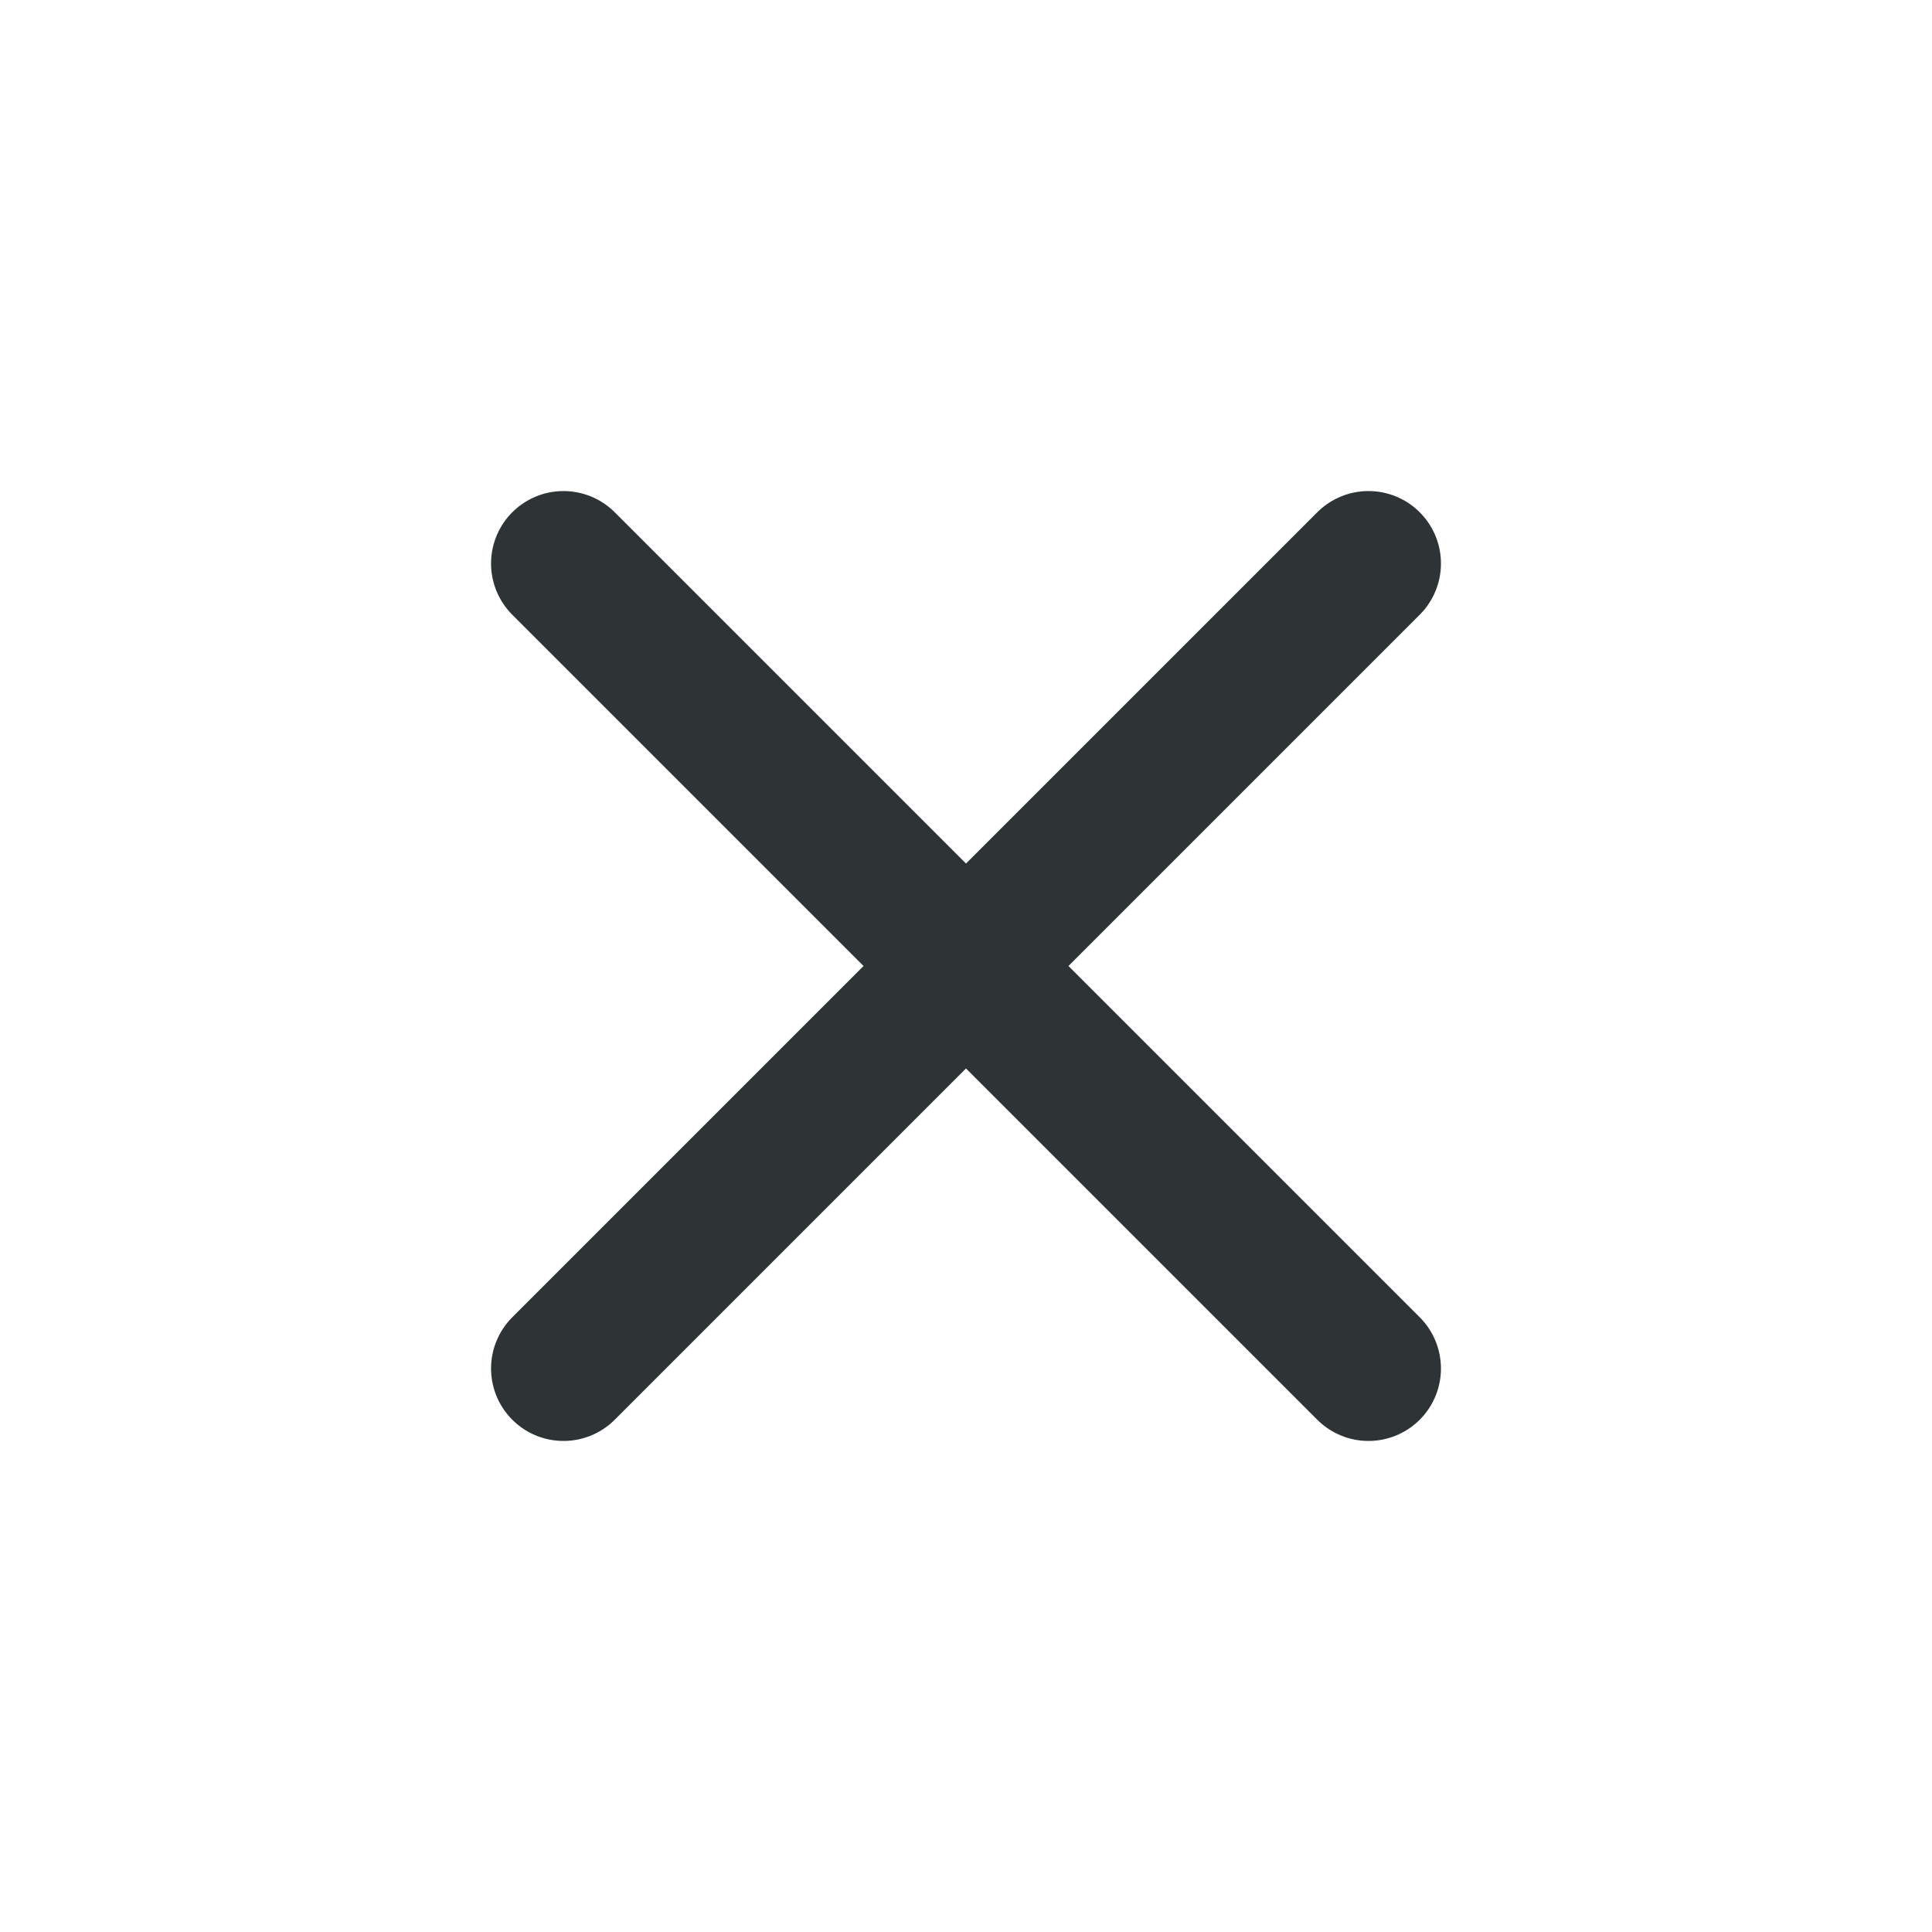
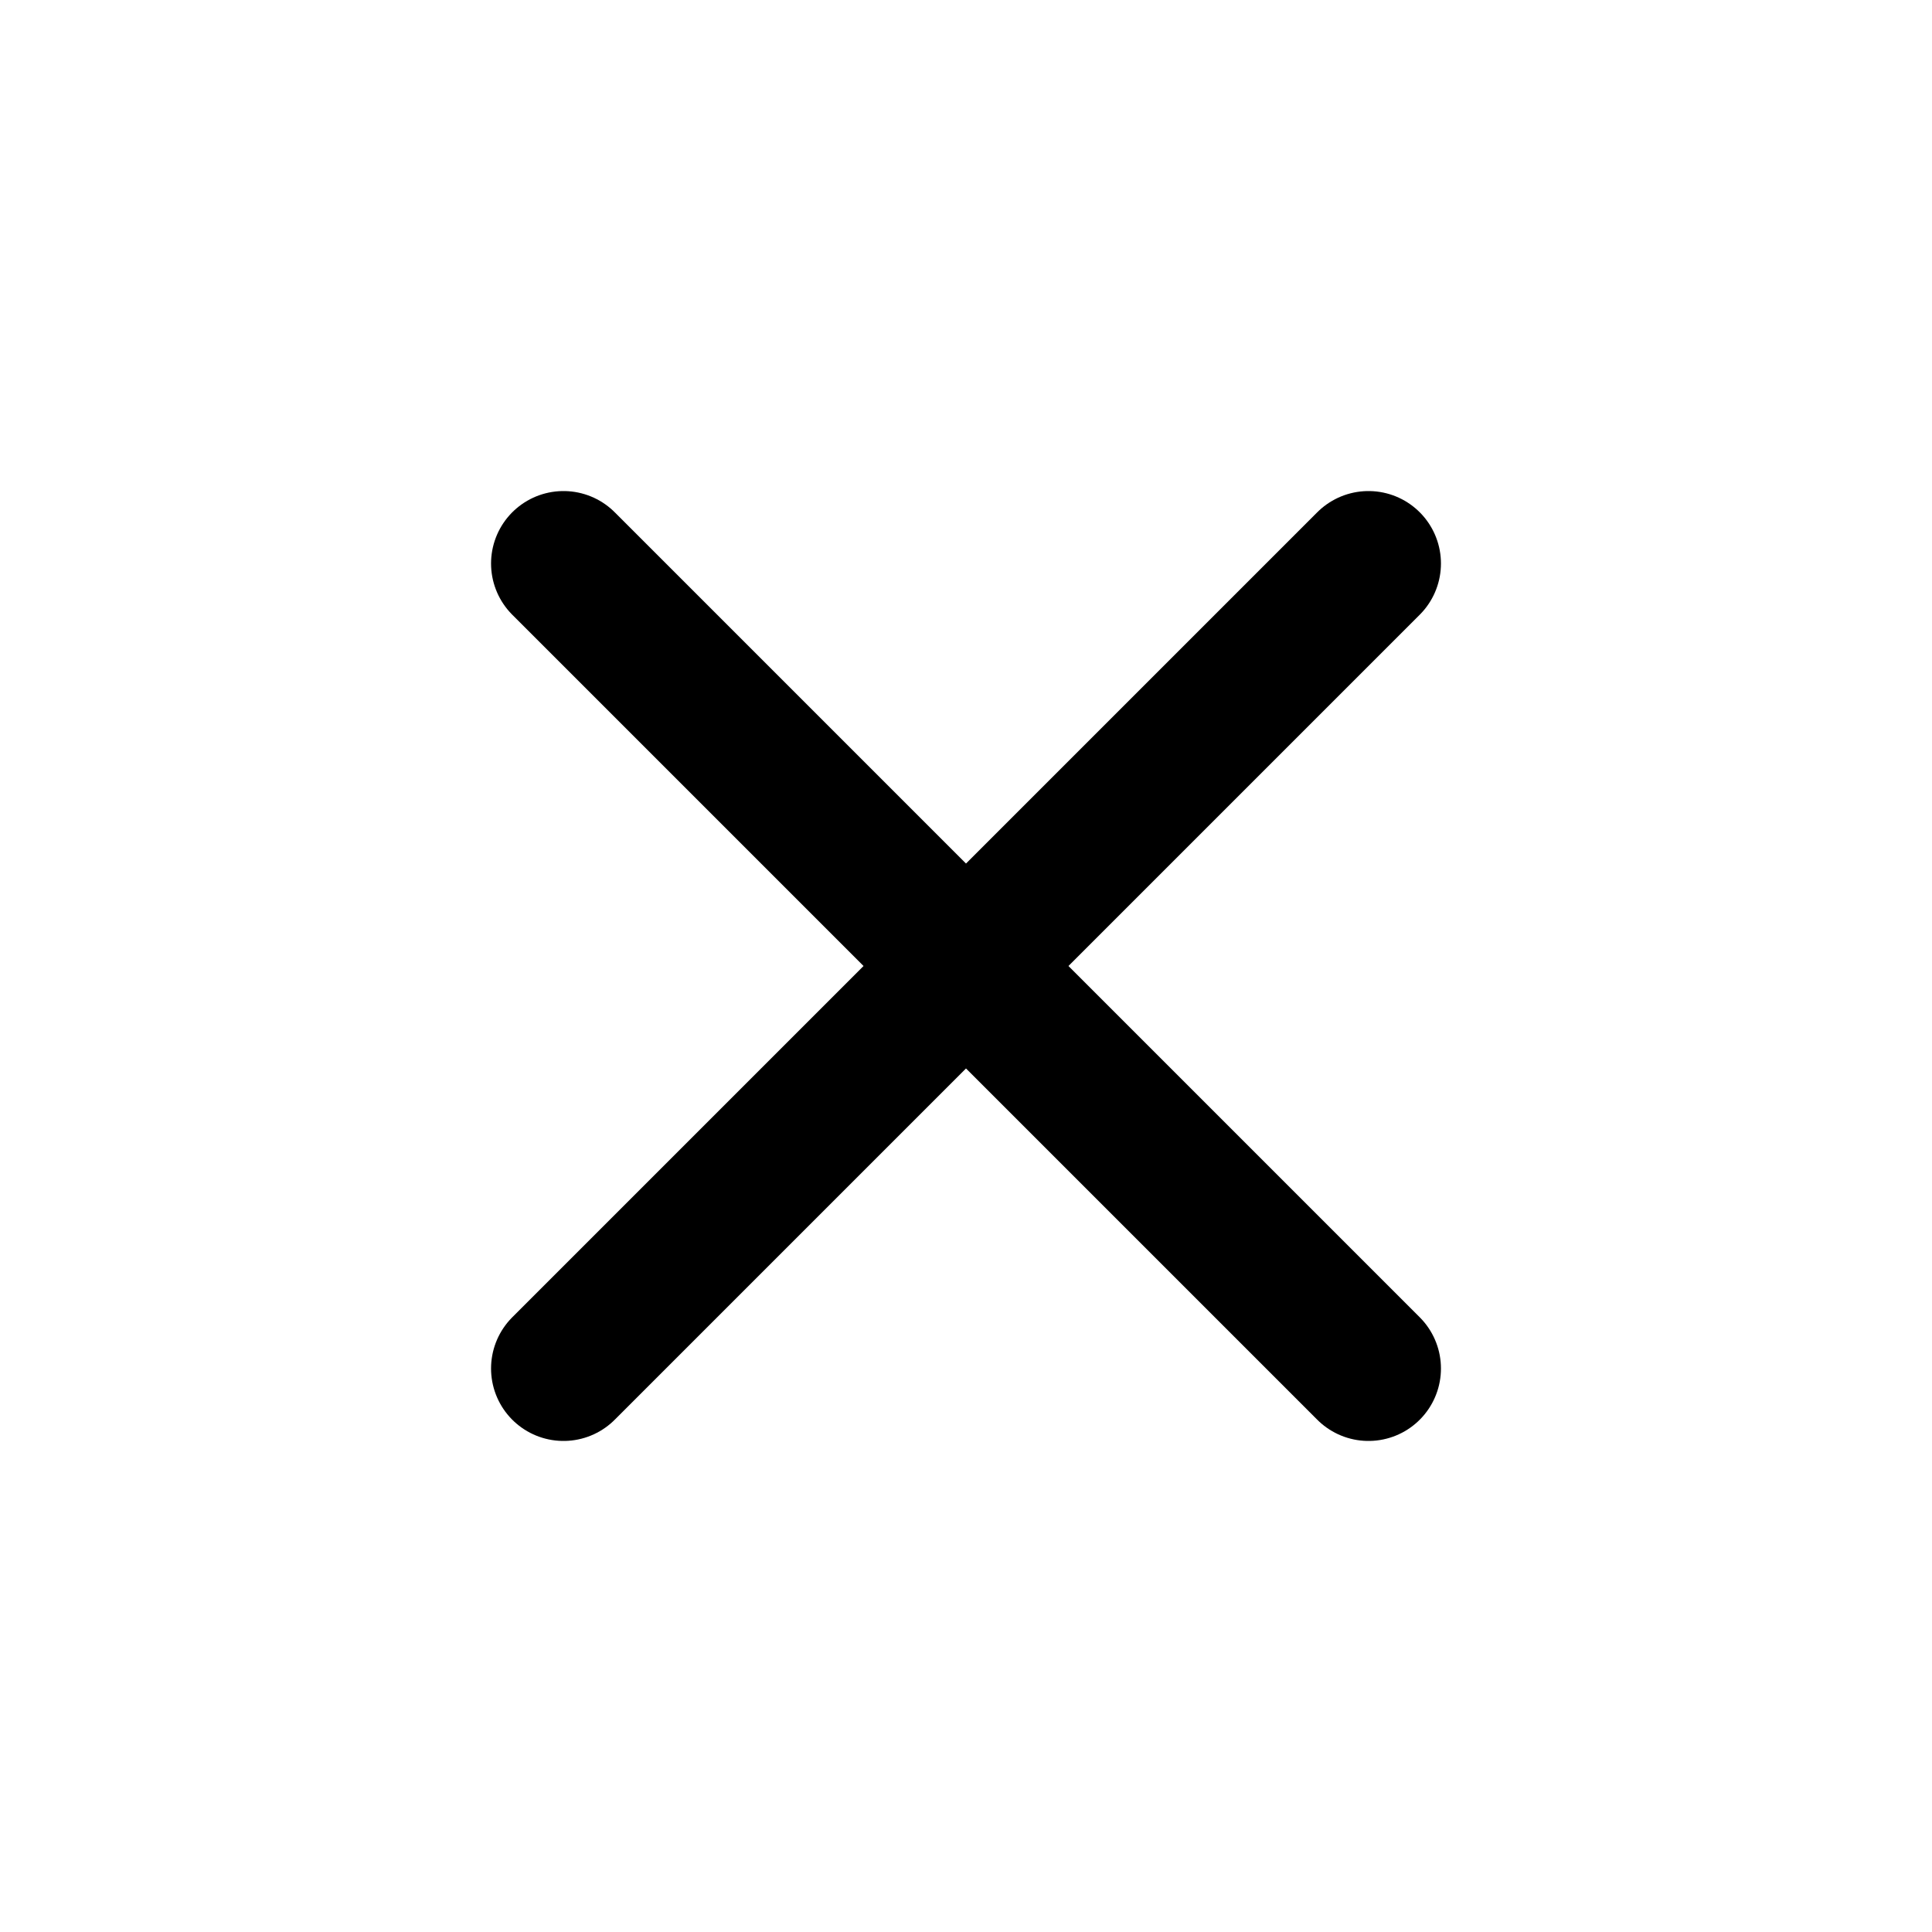
<svg xmlns="http://www.w3.org/2000/svg" width="24" height="24" viewBox="0 0 24 24">
-   <path d="m7 7 10 10M17 7 7 17" fill="none" stroke="#2e3436" stroke-linecap="round" stroke-width="1.8" />
+   <path d="m7 7 10 10M17 7 7 17" fill="none" stroke="currentColor" class="foreground-stroke" stroke-linecap="round" stroke-width="1.8" />
</svg>
